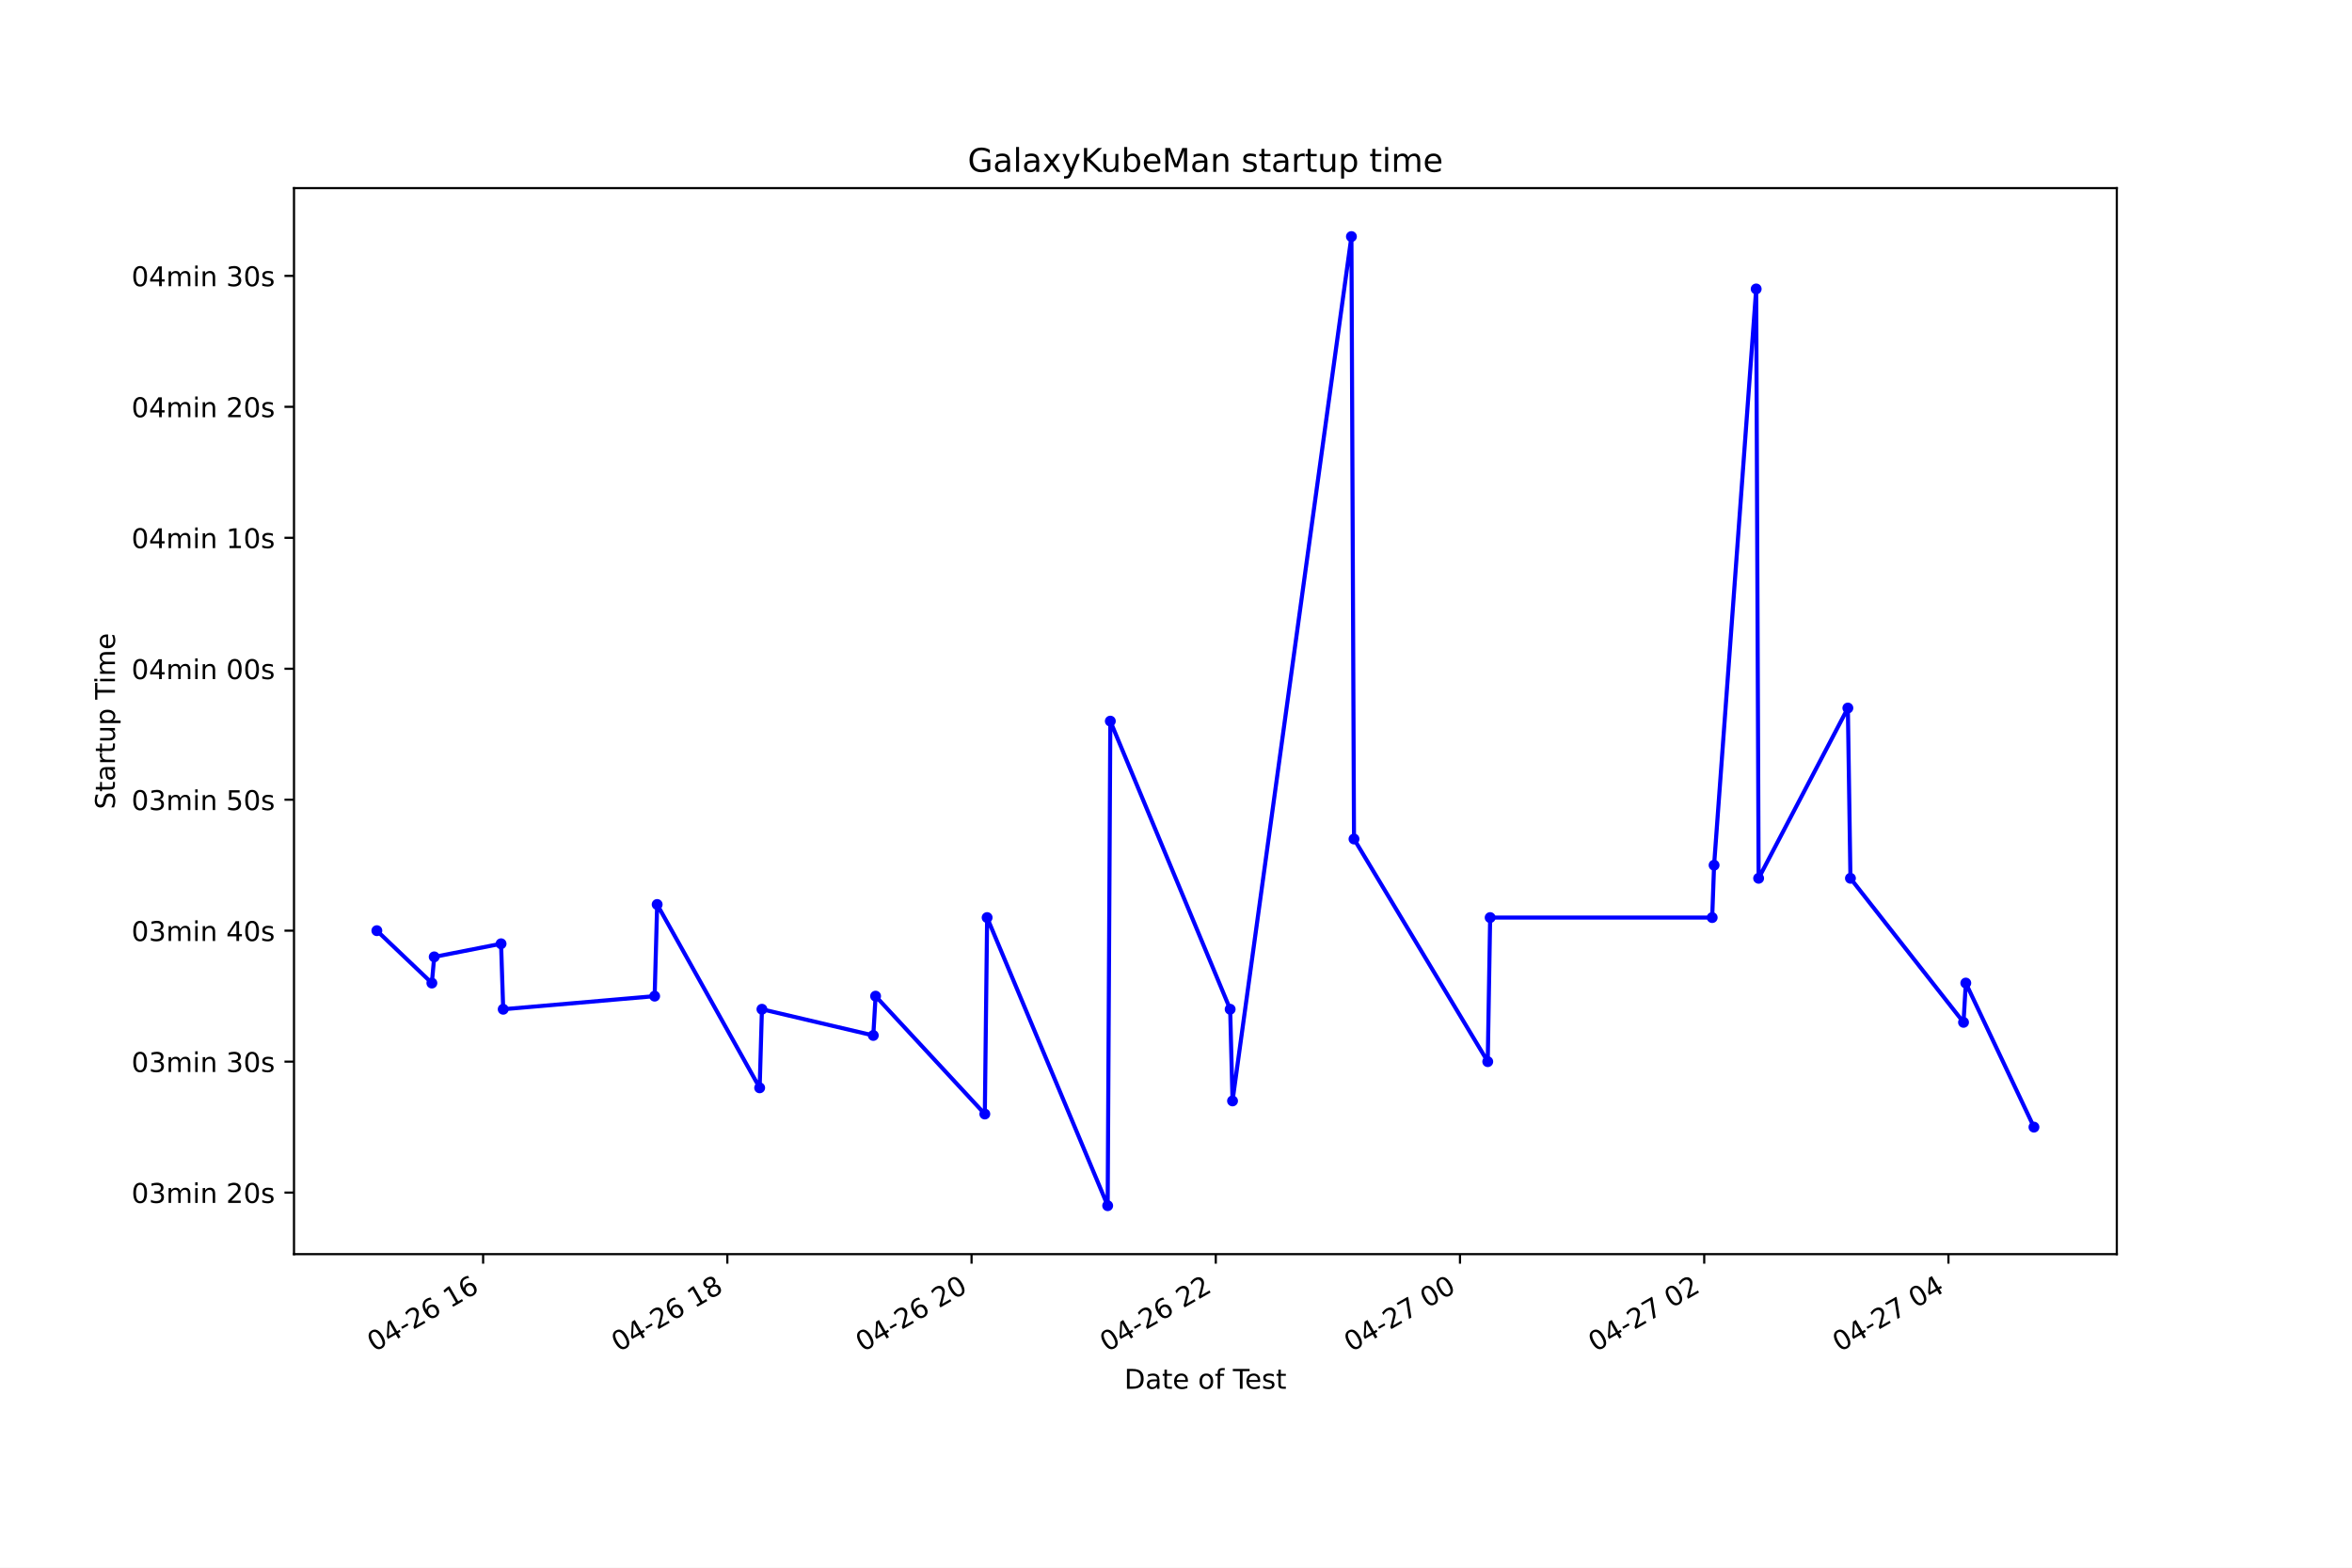
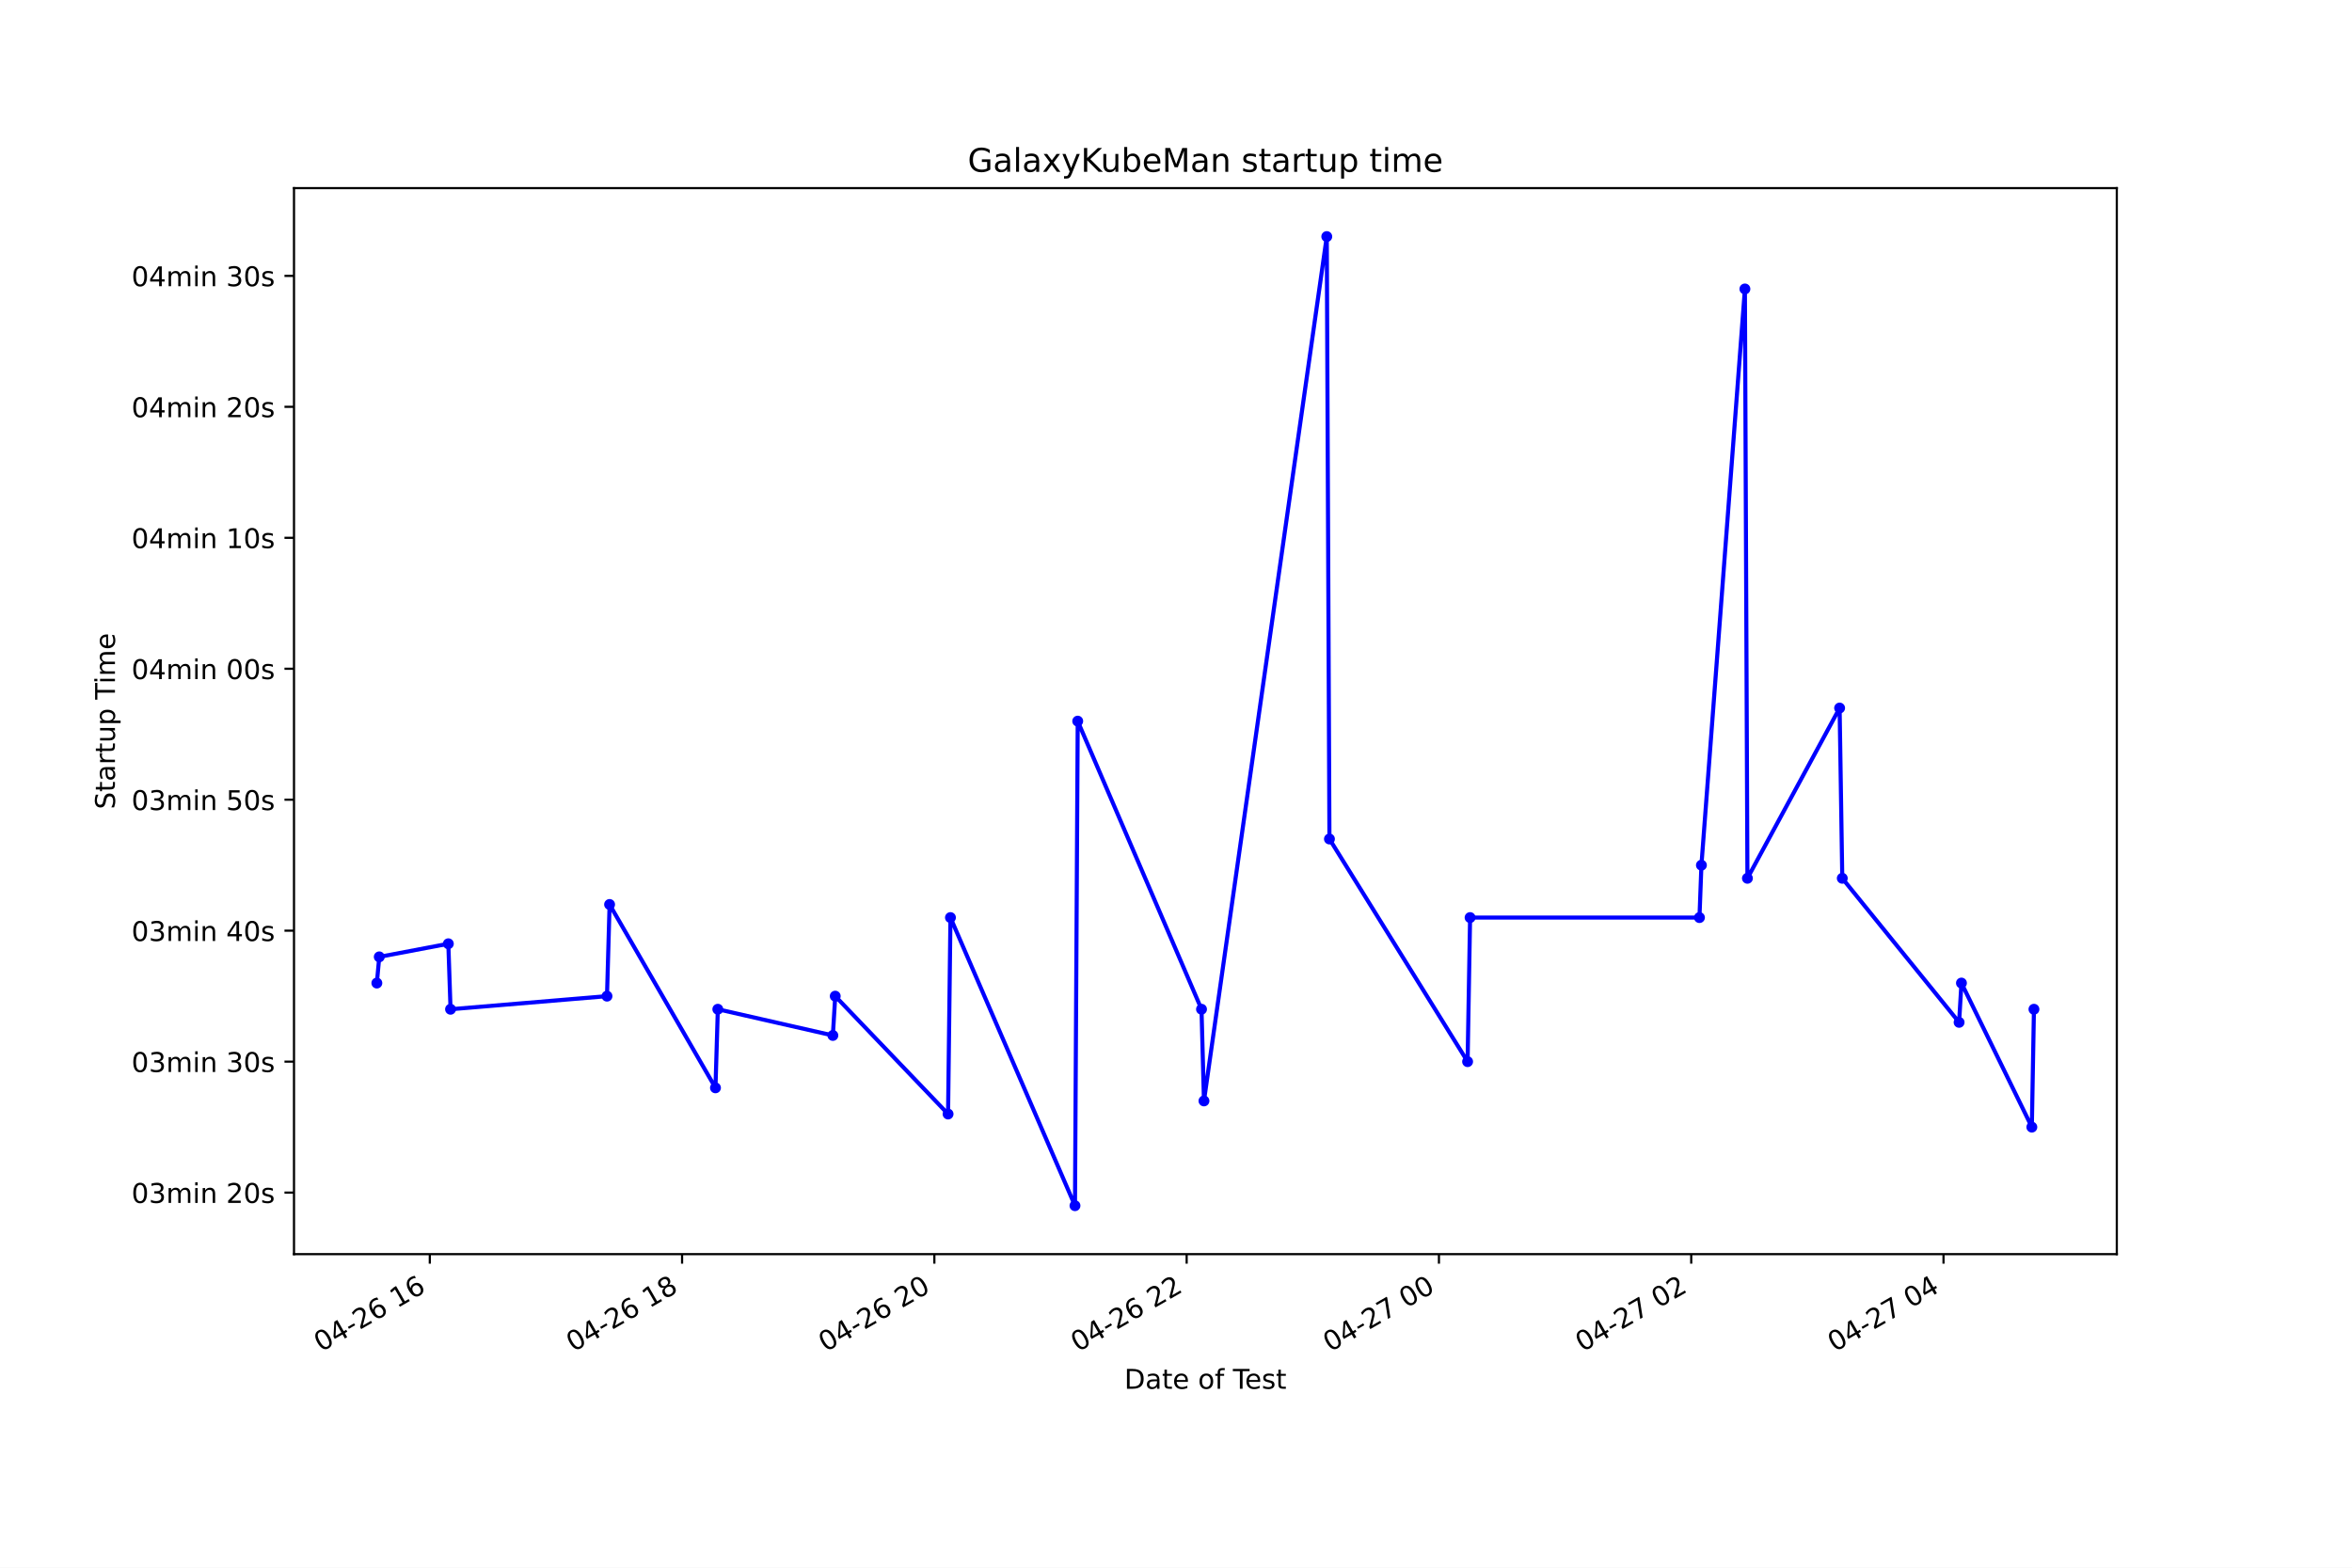
<svg xmlns="http://www.w3.org/2000/svg" xmlns:xlink="http://www.w3.org/1999/xlink" height="576pt" version="1.1" viewBox="0 0 864 576" width="864pt">
  <defs>
    <style type="text/css">*{stroke-linecap:butt;stroke-linejoin:round;}</style>
  </defs>
  <g id="figure_1">
    <g id="patch_1">
      <path d="M 0 576  L 864 576  L 864 0  L 0 0  z " style="fill:#ffffff;" />
    </g>
    <g id="axes_1">
      <g id="patch_2">
        <path d="M 108 460.8  L 777.6 460.8  L 777.6 69.12  L 108 69.12  z " style="fill:#ffffff;" />
      </g>
      <g id="matplotlib.axis_1">
        <g id="xtick_1">
          <g id="line2d_1">
            <defs>
-               <path d="M 0 0  L 0 3.5  " id="md379e51854" style="stroke:#000000;stroke-width:0.8;" />
+               <path d="M 0 0  L 0 3.5  " id="m78998ae7c8" style="stroke:#000000;stroke-width:0.8;" />
            </defs>
            <g>
-               <use style="stroke:#000000;stroke-width:0.8;" x="177.474" xlink:href="#md379e51854" y="460.8" />
+               <use style="stroke:#000000;stroke-width:0.8;" x="157.885" xlink:href="#m78998ae7c8" y="460.8" />
            </g>
          </g>
          <g id="text_1">
-             <g transform="translate(137.4968 496.8609)rotate(-30)scale(0.1 -0.1)">
+             <g transform="translate(117.9083 496.8609)rotate(-30)scale(0.1 -0.1)">
              <defs>
                <path d="M 2034 4250  Q 1547 4250 1301 3770  Q 1056 3291 1056 2328  Q 1056 1369 1301 889  Q 1547 409 2034 409  Q 2525 409 2770 889  Q 3016 1369 3016 2328  Q 3016 3291 2770 3770  Q 2525 4250 2034 4250  z M 2034 4750  Q 2819 4750 3233 4129  Q 3647 3509 3647 2328  Q 3647 1150 3233 529  Q 2819 -91 2034 -91  Q 1250 -91 836 529  Q 422 1150 422 2328  Q 422 3509 836 4129  Q 1250 4750 2034 4750  z " id="DejaVuSans-30" transform="scale(0.015625)" />
                <path d="M 2419 4116  L 825 1625  L 2419 1625  L 2419 4116  z M 2253 4666  L 3047 4666  L 3047 1625  L 3713 1625  L 3713 1100  L 3047 1100  L 3047 0  L 2419 0  L 2419 1100  L 313 1100  L 313 1709  L 2253 4666  z " id="DejaVuSans-34" transform="scale(0.015625)" />
                <path d="M 313 2009  L 1997 2009  L 1997 1497  L 313 1497  L 313 2009  z " id="DejaVuSans-2d" transform="scale(0.015625)" />
                <path d="M 1228 531  L 3431 531  L 3431 0  L 469 0  L 469 531  Q 828 903 1448 1529  Q 2069 2156 2228 2338  Q 2531 2678 2651 2914  Q 2772 3150 2772 3378  Q 2772 3750 2511 3984  Q 2250 4219 1831 4219  Q 1534 4219 1204 4116  Q 875 4013 500 3803  L 500 4441  Q 881 4594 1212 4672  Q 1544 4750 1819 4750  Q 2544 4750 2975 4387  Q 3406 4025 3406 3419  Q 3406 3131 3298 2873  Q 3191 2616 2906 2266  Q 2828 2175 2409 1742  Q 1991 1309 1228 531  z " id="DejaVuSans-32" transform="scale(0.015625)" />
                <path d="M 2113 2584  Q 1688 2584 1439 2293  Q 1191 2003 1191 1497  Q 1191 994 1439 701  Q 1688 409 2113 409  Q 2538 409 2786 701  Q 3034 994 3034 1497  Q 3034 2003 2786 2293  Q 2538 2584 2113 2584  z M 3366 4563  L 3366 3988  Q 3128 4100 2886 4159  Q 2644 4219 2406 4219  Q 1781 4219 1451 3797  Q 1122 3375 1075 2522  Q 1259 2794 1537 2939  Q 1816 3084 2150 3084  Q 2853 3084 3261 2657  Q 3669 2231 3669 1497  Q 3669 778 3244 343  Q 2819 -91 2113 -91  Q 1303 -91 875 529  Q 447 1150 447 2328  Q 447 3434 972 4092  Q 1497 4750 2381 4750  Q 2619 4750 2861 4703  Q 3103 4656 3366 4563  z " id="DejaVuSans-36" transform="scale(0.015625)" />
                <path id="DejaVuSans-20" transform="scale(0.015625)" />
                <path d="M 794 531  L 1825 531  L 1825 4091  L 703 3866  L 703 4441  L 1819 4666  L 2450 4666  L 2450 531  L 3481 531  L 3481 0  L 794 0  L 794 531  z " id="DejaVuSans-31" transform="scale(0.015625)" />
              </defs>
              <use xlink:href="#DejaVuSans-30" />
              <use x="63.623" xlink:href="#DejaVuSans-34" />
              <use x="127.246" xlink:href="#DejaVuSans-2d" />
              <use x="163.33" xlink:href="#DejaVuSans-32" />
              <use x="226.953" xlink:href="#DejaVuSans-36" />
              <use x="290.576" xlink:href="#DejaVuSans-20" />
              <use x="322.363" xlink:href="#DejaVuSans-31" />
              <use x="385.986" xlink:href="#DejaVuSans-36" />
            </g>
          </g>
        </g>
        <g id="xtick_2">
          <g id="line2d_2">
            <g>
-               <use style="stroke:#000000;stroke-width:0.8;" x="267.187" xlink:href="#md379e51854" y="460.8" />
+               <use style="stroke:#000000;stroke-width:0.8;" x="250.562" xlink:href="#m78998ae7c8" y="460.8" />
            </g>
          </g>
          <g id="text_2">
-             <g transform="translate(227.2097 496.8609)rotate(-30)scale(0.1 -0.1)">
+             <g transform="translate(210.5844 496.8609)rotate(-30)scale(0.1 -0.1)">
              <defs>
                <path d="M 2034 2216  Q 1584 2216 1326 1975  Q 1069 1734 1069 1313  Q 1069 891 1326 650  Q 1584 409 2034 409  Q 2484 409 2743 651  Q 3003 894 3003 1313  Q 3003 1734 2745 1975  Q 2488 2216 2034 2216  z M 1403 2484  Q 997 2584 770 2862  Q 544 3141 544 3541  Q 544 4100 942 4425  Q 1341 4750 2034 4750  Q 2731 4750 3128 4425  Q 3525 4100 3525 3541  Q 3525 3141 3298 2862  Q 3072 2584 2669 2484  Q 3125 2378 3379 2068  Q 3634 1759 3634 1313  Q 3634 634 3220 271  Q 2806 -91 2034 -91  Q 1263 -91 848 271  Q 434 634 434 1313  Q 434 1759 690 2068  Q 947 2378 1403 2484  z M 1172 3481  Q 1172 3119 1398 2916  Q 1625 2713 2034 2713  Q 2441 2713 2670 2916  Q 2900 3119 2900 3481  Q 2900 3844 2670 4047  Q 2441 4250 2034 4250  Q 1625 4250 1398 4047  Q 1172 3844 1172 3481  z " id="DejaVuSans-38" transform="scale(0.015625)" />
              </defs>
              <use xlink:href="#DejaVuSans-30" />
              <use x="63.623" xlink:href="#DejaVuSans-34" />
              <use x="127.246" xlink:href="#DejaVuSans-2d" />
              <use x="163.33" xlink:href="#DejaVuSans-32" />
              <use x="226.953" xlink:href="#DejaVuSans-36" />
              <use x="290.576" xlink:href="#DejaVuSans-20" />
              <use x="322.363" xlink:href="#DejaVuSans-31" />
              <use x="385.986" xlink:href="#DejaVuSans-38" />
            </g>
          </g>
        </g>
        <g id="xtick_3">
          <g id="line2d_3">
            <g>
-               <use style="stroke:#000000;stroke-width:0.8;" x="356.9" xlink:href="#md379e51854" y="460.8" />
+               <use style="stroke:#000000;stroke-width:0.8;" x="343.238" xlink:href="#m78998ae7c8" y="460.8" />
            </g>
          </g>
          <g id="text_3">
-             <g transform="translate(316.9227 496.8609)rotate(-30)scale(0.1 -0.1)">
+             <g transform="translate(303.2604 496.8609)rotate(-30)scale(0.1 -0.1)">
              <use xlink:href="#DejaVuSans-30" />
              <use x="63.623" xlink:href="#DejaVuSans-34" />
              <use x="127.246" xlink:href="#DejaVuSans-2d" />
              <use x="163.33" xlink:href="#DejaVuSans-32" />
              <use x="226.953" xlink:href="#DejaVuSans-36" />
              <use x="290.576" xlink:href="#DejaVuSans-20" />
              <use x="322.363" xlink:href="#DejaVuSans-32" />
              <use x="385.986" xlink:href="#DejaVuSans-30" />
            </g>
          </g>
        </g>
        <g id="xtick_4">
          <g id="line2d_4">
            <g>
-               <use style="stroke:#000000;stroke-width:0.8;" x="446.613" xlink:href="#md379e51854" y="460.8" />
+               <use style="stroke:#000000;stroke-width:0.8;" x="435.914" xlink:href="#m78998ae7c8" y="460.8" />
            </g>
          </g>
          <g id="text_4">
-             <g transform="translate(406.6356 496.8609)rotate(-30)scale(0.1 -0.1)">
+             <g transform="translate(395.9365 496.8609)rotate(-30)scale(0.1 -0.1)">
              <use xlink:href="#DejaVuSans-30" />
              <use x="63.623" xlink:href="#DejaVuSans-34" />
              <use x="127.246" xlink:href="#DejaVuSans-2d" />
              <use x="163.33" xlink:href="#DejaVuSans-32" />
              <use x="226.953" xlink:href="#DejaVuSans-36" />
              <use x="290.576" xlink:href="#DejaVuSans-20" />
              <use x="322.363" xlink:href="#DejaVuSans-32" />
              <use x="385.986" xlink:href="#DejaVuSans-32" />
            </g>
          </g>
        </g>
        <g id="xtick_5">
          <g id="line2d_5">
            <g>
-               <use style="stroke:#000000;stroke-width:0.8;" x="536.326" xlink:href="#md379e51854" y="460.8" />
+               <use style="stroke:#000000;stroke-width:0.8;" x="528.59" xlink:href="#m78998ae7c8" y="460.8" />
            </g>
          </g>
          <g id="text_5">
-             <g transform="translate(496.3486 496.8609)rotate(-30)scale(0.1 -0.1)">
+             <g transform="translate(488.6126 496.8609)rotate(-30)scale(0.1 -0.1)">
              <defs>
                <path d="M 525 4666  L 3525 4666  L 3525 4397  L 1831 0  L 1172 0  L 2766 4134  L 525 4134  L 525 4666  z " id="DejaVuSans-37" transform="scale(0.015625)" />
              </defs>
              <use xlink:href="#DejaVuSans-30" />
              <use x="63.623" xlink:href="#DejaVuSans-34" />
              <use x="127.246" xlink:href="#DejaVuSans-2d" />
              <use x="163.33" xlink:href="#DejaVuSans-32" />
              <use x="226.953" xlink:href="#DejaVuSans-37" />
              <use x="290.576" xlink:href="#DejaVuSans-20" />
              <use x="322.363" xlink:href="#DejaVuSans-30" />
              <use x="385.986" xlink:href="#DejaVuSans-30" />
            </g>
          </g>
        </g>
        <g id="xtick_6">
          <g id="line2d_6">
            <g>
-               <use style="stroke:#000000;stroke-width:0.8;" x="626.039" xlink:href="#md379e51854" y="460.8" />
+               <use style="stroke:#000000;stroke-width:0.8;" x="621.266" xlink:href="#m78998ae7c8" y="460.8" />
            </g>
          </g>
          <g id="text_6">
-             <g transform="translate(586.0615 496.8609)rotate(-30)scale(0.1 -0.1)">
+             <g transform="translate(581.2886 496.8609)rotate(-30)scale(0.1 -0.1)">
              <use xlink:href="#DejaVuSans-30" />
              <use x="63.623" xlink:href="#DejaVuSans-34" />
              <use x="127.246" xlink:href="#DejaVuSans-2d" />
              <use x="163.33" xlink:href="#DejaVuSans-32" />
              <use x="226.953" xlink:href="#DejaVuSans-37" />
              <use x="290.576" xlink:href="#DejaVuSans-20" />
              <use x="322.363" xlink:href="#DejaVuSans-30" />
              <use x="385.986" xlink:href="#DejaVuSans-32" />
            </g>
          </g>
        </g>
        <g id="xtick_7">
          <g id="line2d_7">
            <g>
-               <use style="stroke:#000000;stroke-width:0.8;" x="715.752" xlink:href="#md379e51854" y="460.8" />
+               <use style="stroke:#000000;stroke-width:0.8;" x="713.942" xlink:href="#m78998ae7c8" y="460.8" />
            </g>
          </g>
          <g id="text_7">
-             <g transform="translate(675.7745 496.8609)rotate(-30)scale(0.1 -0.1)">
+             <g transform="translate(673.9647 496.8609)rotate(-30)scale(0.1 -0.1)">
              <use xlink:href="#DejaVuSans-30" />
              <use x="63.623" xlink:href="#DejaVuSans-34" />
              <use x="127.246" xlink:href="#DejaVuSans-2d" />
              <use x="163.33" xlink:href="#DejaVuSans-32" />
              <use x="226.953" xlink:href="#DejaVuSans-37" />
              <use x="290.576" xlink:href="#DejaVuSans-20" />
              <use x="322.363" xlink:href="#DejaVuSans-30" />
              <use x="385.986" xlink:href="#DejaVuSans-34" />
            </g>
          </g>
        </g>
        <g id="text_8">
          <g transform="translate(413.0063 510.2604)scale(0.1 -0.1)">
            <defs>
              <path d="M 1259 4147  L 1259 519  L 2022 519  Q 2988 519 3436 956  Q 3884 1394 3884 2338  Q 3884 3275 3436 3711  Q 2988 4147 2022 4147  L 1259 4147  z M 628 4666  L 1925 4666  Q 3281 4666 3915 4102  Q 4550 3538 4550 2338  Q 4550 1131 3912 565  Q 3275 0 1925 0  L 628 0  L 628 4666  z " id="DejaVuSans-44" transform="scale(0.015625)" />
              <path d="M 2194 1759  Q 1497 1759 1228 1600  Q 959 1441 959 1056  Q 959 750 1161 570  Q 1363 391 1709 391  Q 2188 391 2477 730  Q 2766 1069 2766 1631  L 2766 1759  L 2194 1759  z M 3341 1997  L 3341 0  L 2766 0  L 2766 531  Q 2569 213 2275 61  Q 1981 -91 1556 -91  Q 1019 -91 701 211  Q 384 513 384 1019  Q 384 1609 779 1909  Q 1175 2209 1959 2209  L 2766 2209  L 2766 2266  Q 2766 2663 2505 2880  Q 2244 3097 1772 3097  Q 1472 3097 1187 3025  Q 903 2953 641 2809  L 641 3341  Q 956 3463 1253 3523  Q 1550 3584 1831 3584  Q 2591 3584 2966 3190  Q 3341 2797 3341 1997  z " id="DejaVuSans-61" transform="scale(0.015625)" />
              <path d="M 1172 4494  L 1172 3500  L 2356 3500  L 2356 3053  L 1172 3053  L 1172 1153  Q 1172 725 1289 603  Q 1406 481 1766 481  L 2356 481  L 2356 0  L 1766 0  Q 1100 0 847 248  Q 594 497 594 1153  L 594 3053  L 172 3053  L 172 3500  L 594 3500  L 594 4494  L 1172 4494  z " id="DejaVuSans-74" transform="scale(0.015625)" />
              <path d="M 3597 1894  L 3597 1613  L 953 1613  Q 991 1019 1311 708  Q 1631 397 2203 397  Q 2534 397 2845 478  Q 3156 559 3463 722  L 3463 178  Q 3153 47 2828 -22  Q 2503 -91 2169 -91  Q 1331 -91 842 396  Q 353 884 353 1716  Q 353 2575 817 3079  Q 1281 3584 2069 3584  Q 2775 3584 3186 3129  Q 3597 2675 3597 1894  z M 3022 2063  Q 3016 2534 2758 2815  Q 2500 3097 2075 3097  Q 1594 3097 1305 2825  Q 1016 2553 972 2059  L 3022 2063  z " id="DejaVuSans-65" transform="scale(0.015625)" />
              <path d="M 1959 3097  Q 1497 3097 1228 2736  Q 959 2375 959 1747  Q 959 1119 1226 758  Q 1494 397 1959 397  Q 2419 397 2687 759  Q 2956 1122 2956 1747  Q 2956 2369 2687 2733  Q 2419 3097 1959 3097  z M 1959 3584  Q 2709 3584 3137 3096  Q 3566 2609 3566 1747  Q 3566 888 3137 398  Q 2709 -91 1959 -91  Q 1206 -91 779 398  Q 353 888 353 1747  Q 353 2609 779 3096  Q 1206 3584 1959 3584  z " id="DejaVuSans-6f" transform="scale(0.015625)" />
              <path d="M 2375 4863  L 2375 4384  L 1825 4384  Q 1516 4384 1395 4259  Q 1275 4134 1275 3809  L 1275 3500  L 2222 3500  L 2222 3053  L 1275 3053  L 1275 0  L 697 0  L 697 3053  L 147 3053  L 147 3500  L 697 3500  L 697 3744  Q 697 4328 969 4595  Q 1241 4863 1831 4863  L 2375 4863  z " id="DejaVuSans-66" transform="scale(0.015625)" />
              <path d="M -19 4666  L 3928 4666  L 3928 4134  L 2272 4134  L 2272 0  L 1638 0  L 1638 4134  L -19 4134  L -19 4666  z " id="DejaVuSans-54" transform="scale(0.015625)" />
              <path d="M 2834 3397  L 2834 2853  Q 2591 2978 2328 3040  Q 2066 3103 1784 3103  Q 1356 3103 1142 2972  Q 928 2841 928 2578  Q 928 2378 1081 2264  Q 1234 2150 1697 2047  L 1894 2003  Q 2506 1872 2764 1633  Q 3022 1394 3022 966  Q 3022 478 2636 193  Q 2250 -91 1575 -91  Q 1294 -91 989 -36  Q 684 19 347 128  L 347 722  Q 666 556 975 473  Q 1284 391 1588 391  Q 1994 391 2212 530  Q 2431 669 2431 922  Q 2431 1156 2273 1281  Q 2116 1406 1581 1522  L 1381 1569  Q 847 1681 609 1914  Q 372 2147 372 2553  Q 372 3047 722 3315  Q 1072 3584 1716 3584  Q 2034 3584 2315 3537  Q 2597 3491 2834 3397  z " id="DejaVuSans-73" transform="scale(0.015625)" />
            </defs>
            <use xlink:href="#DejaVuSans-44" />
            <use x="77.002" xlink:href="#DejaVuSans-61" />
            <use x="138.281" xlink:href="#DejaVuSans-74" />
            <use x="177.49" xlink:href="#DejaVuSans-65" />
            <use x="239.014" xlink:href="#DejaVuSans-20" />
            <use x="270.801" xlink:href="#DejaVuSans-6f" />
            <use x="331.982" xlink:href="#DejaVuSans-66" />
            <use x="367.188" xlink:href="#DejaVuSans-20" />
            <use x="398.975" xlink:href="#DejaVuSans-54" />
            <use x="443.059" xlink:href="#DejaVuSans-65" />
            <use x="504.582" xlink:href="#DejaVuSans-73" />
            <use x="556.682" xlink:href="#DejaVuSans-74" />
          </g>
        </g>
      </g>
      <g id="matplotlib.axis_2">
        <g id="ytick_1">
          <g id="line2d_8">
            <defs>
-               <path d="M 0 0  L -3.5 0  " id="mbf93c0a9cc" style="stroke:#000000;stroke-width:0.8;" />
+               <path d="M 0 0  L -3.5 0  " id="m493b05d111" style="stroke:#000000;stroke-width:0.8;" />
            </defs>
            <g>
-               <use style="stroke:#000000;stroke-width:0.8;" x="108" xlink:href="#mbf93c0a9cc" y="438.185" />
+               <use style="stroke:#000000;stroke-width:0.8;" x="108" xlink:href="#m493b05d111" y="438.185" />
            </g>
          </g>
          <g id="text_9">
            <g transform="translate(48.30625 441.9838)scale(0.1 -0.1)">
              <defs>
                <path d="M 2597 2516  Q 3050 2419 3304 2112  Q 3559 1806 3559 1356  Q 3559 666 3084 287  Q 2609 -91 1734 -91  Q 1441 -91 1130 -33  Q 819 25 488 141  L 488 750  Q 750 597 1062 519  Q 1375 441 1716 441  Q 2309 441 2620 675  Q 2931 909 2931 1356  Q 2931 1769 2642 2001  Q 2353 2234 1838 2234  L 1294 2234  L 1294 2753  L 1863 2753  Q 2328 2753 2575 2939  Q 2822 3125 2822 3475  Q 2822 3834 2567 4026  Q 2313 4219 1838 4219  Q 1578 4219 1281 4162  Q 984 4106 628 3988  L 628 4550  Q 988 4650 1302 4700  Q 1616 4750 1894 4750  Q 2613 4750 3031 4423  Q 3450 4097 3450 3541  Q 3450 3153 3228 2886  Q 3006 2619 2597 2516  z " id="DejaVuSans-33" transform="scale(0.015625)" />
                <path d="M 3328 2828  Q 3544 3216 3844 3400  Q 4144 3584 4550 3584  Q 5097 3584 5394 3201  Q 5691 2819 5691 2113  L 5691 0  L 5113 0  L 5113 2094  Q 5113 2597 4934 2840  Q 4756 3084 4391 3084  Q 3944 3084 3684 2787  Q 3425 2491 3425 1978  L 3425 0  L 2847 0  L 2847 2094  Q 2847 2600 2669 2842  Q 2491 3084 2119 3084  Q 1678 3084 1418 2786  Q 1159 2488 1159 1978  L 1159 0  L 581 0  L 581 3500  L 1159 3500  L 1159 2956  Q 1356 3278 1631 3431  Q 1906 3584 2284 3584  Q 2666 3584 2933 3390  Q 3200 3197 3328 2828  z " id="DejaVuSans-6d" transform="scale(0.015625)" />
                <path d="M 603 3500  L 1178 3500  L 1178 0  L 603 0  L 603 3500  z M 603 4863  L 1178 4863  L 1178 4134  L 603 4134  L 603 4863  z " id="DejaVuSans-69" transform="scale(0.015625)" />
                <path d="M 3513 2113  L 3513 0  L 2938 0  L 2938 2094  Q 2938 2591 2744 2837  Q 2550 3084 2163 3084  Q 1697 3084 1428 2787  Q 1159 2491 1159 1978  L 1159 0  L 581 0  L 581 3500  L 1159 3500  L 1159 2956  Q 1366 3272 1645 3428  Q 1925 3584 2291 3584  Q 2894 3584 3203 3211  Q 3513 2838 3513 2113  z " id="DejaVuSans-6e" transform="scale(0.015625)" />
              </defs>
              <use xlink:href="#DejaVuSans-30" />
              <use x="63.623" xlink:href="#DejaVuSans-33" />
              <use x="127.246" xlink:href="#DejaVuSans-6d" />
              <use x="224.658" xlink:href="#DejaVuSans-69" />
              <use x="252.441" xlink:href="#DejaVuSans-6e" />
              <use x="315.82" xlink:href="#DejaVuSans-20" />
              <use x="347.607" xlink:href="#DejaVuSans-32" />
              <use x="411.23" xlink:href="#DejaVuSans-30" />
              <use x="474.854" xlink:href="#DejaVuSans-73" />
            </g>
          </g>
        </g>
        <g id="ytick_2">
          <g id="line2d_9">
            <g>
-               <use style="stroke:#000000;stroke-width:0.8;" x="108" xlink:href="#mbf93c0a9cc" y="390.067" />
+               <use style="stroke:#000000;stroke-width:0.8;" x="108" xlink:href="#m493b05d111" y="390.067" />
            </g>
          </g>
          <g id="text_10">
            <g transform="translate(48.30625 393.8659)scale(0.1 -0.1)">
              <use xlink:href="#DejaVuSans-30" />
              <use x="63.623" xlink:href="#DejaVuSans-33" />
              <use x="127.246" xlink:href="#DejaVuSans-6d" />
              <use x="224.658" xlink:href="#DejaVuSans-69" />
              <use x="252.441" xlink:href="#DejaVuSans-6e" />
              <use x="315.82" xlink:href="#DejaVuSans-20" />
              <use x="347.607" xlink:href="#DejaVuSans-33" />
              <use x="411.23" xlink:href="#DejaVuSans-30" />
              <use x="474.854" xlink:href="#DejaVuSans-73" />
            </g>
          </g>
        </g>
        <g id="ytick_3">
          <g id="line2d_10">
            <g>
-               <use style="stroke:#000000;stroke-width:0.8;" x="108" xlink:href="#mbf93c0a9cc" y="341.949" />
+               <use style="stroke:#000000;stroke-width:0.8;" x="108" xlink:href="#m493b05d111" y="341.949" />
            </g>
          </g>
          <g id="text_11">
            <g transform="translate(48.30625 345.7479)scale(0.1 -0.1)">
              <use xlink:href="#DejaVuSans-30" />
              <use x="63.623" xlink:href="#DejaVuSans-33" />
              <use x="127.246" xlink:href="#DejaVuSans-6d" />
              <use x="224.658" xlink:href="#DejaVuSans-69" />
              <use x="252.441" xlink:href="#DejaVuSans-6e" />
              <use x="315.82" xlink:href="#DejaVuSans-20" />
              <use x="347.607" xlink:href="#DejaVuSans-34" />
              <use x="411.23" xlink:href="#DejaVuSans-30" />
              <use x="474.854" xlink:href="#DejaVuSans-73" />
            </g>
          </g>
        </g>
        <g id="ytick_4">
          <g id="line2d_11">
            <g>
-               <use style="stroke:#000000;stroke-width:0.8;" x="108" xlink:href="#mbf93c0a9cc" y="293.831" />
+               <use style="stroke:#000000;stroke-width:0.8;" x="108" xlink:href="#m493b05d111" y="293.831" />
            </g>
          </g>
          <g id="text_12">
            <g transform="translate(48.30625 297.63)scale(0.1 -0.1)">
              <defs>
                <path d="M 691 4666  L 3169 4666  L 3169 4134  L 1269 4134  L 1269 2991  Q 1406 3038 1543 3061  Q 1681 3084 1819 3084  Q 2600 3084 3056 2656  Q 3513 2228 3513 1497  Q 3513 744 3044 326  Q 2575 -91 1722 -91  Q 1428 -91 1123 -41  Q 819 9 494 109  L 494 744  Q 775 591 1075 516  Q 1375 441 1709 441  Q 2250 441 2565 725  Q 2881 1009 2881 1497  Q 2881 1984 2565 2268  Q 2250 2553 1709 2553  Q 1456 2553 1204 2497  Q 953 2441 691 2322  L 691 4666  z " id="DejaVuSans-35" transform="scale(0.015625)" />
              </defs>
              <use xlink:href="#DejaVuSans-30" />
              <use x="63.623" xlink:href="#DejaVuSans-33" />
              <use x="127.246" xlink:href="#DejaVuSans-6d" />
              <use x="224.658" xlink:href="#DejaVuSans-69" />
              <use x="252.441" xlink:href="#DejaVuSans-6e" />
              <use x="315.82" xlink:href="#DejaVuSans-20" />
              <use x="347.607" xlink:href="#DejaVuSans-35" />
              <use x="411.23" xlink:href="#DejaVuSans-30" />
              <use x="474.854" xlink:href="#DejaVuSans-73" />
            </g>
          </g>
        </g>
        <g id="ytick_5">
          <g id="line2d_12">
            <g>
-               <use style="stroke:#000000;stroke-width:0.8;" x="108" xlink:href="#mbf93c0a9cc" y="245.713" />
+               <use style="stroke:#000000;stroke-width:0.8;" x="108" xlink:href="#m493b05d111" y="245.713" />
            </g>
          </g>
          <g id="text_13">
            <g transform="translate(48.30625 249.512)scale(0.1 -0.1)">
              <use xlink:href="#DejaVuSans-30" />
              <use x="63.623" xlink:href="#DejaVuSans-34" />
              <use x="127.246" xlink:href="#DejaVuSans-6d" />
              <use x="224.658" xlink:href="#DejaVuSans-69" />
              <use x="252.441" xlink:href="#DejaVuSans-6e" />
              <use x="315.82" xlink:href="#DejaVuSans-20" />
              <use x="347.607" xlink:href="#DejaVuSans-30" />
              <use x="411.23" xlink:href="#DejaVuSans-30" />
              <use x="474.854" xlink:href="#DejaVuSans-73" />
            </g>
          </g>
        </g>
        <g id="ytick_6">
          <g id="line2d_13">
            <g>
-               <use style="stroke:#000000;stroke-width:0.8;" x="108" xlink:href="#mbf93c0a9cc" y="197.595" />
+               <use style="stroke:#000000;stroke-width:0.8;" x="108" xlink:href="#m493b05d111" y="197.595" />
            </g>
          </g>
          <g id="text_14">
            <g transform="translate(48.30625 201.3941)scale(0.1 -0.1)">
              <use xlink:href="#DejaVuSans-30" />
              <use x="63.623" xlink:href="#DejaVuSans-34" />
              <use x="127.246" xlink:href="#DejaVuSans-6d" />
              <use x="224.658" xlink:href="#DejaVuSans-69" />
              <use x="252.441" xlink:href="#DejaVuSans-6e" />
              <use x="315.82" xlink:href="#DejaVuSans-20" />
              <use x="347.607" xlink:href="#DejaVuSans-31" />
              <use x="411.23" xlink:href="#DejaVuSans-30" />
              <use x="474.854" xlink:href="#DejaVuSans-73" />
            </g>
          </g>
        </g>
        <g id="ytick_7">
          <g id="line2d_14">
            <g>
-               <use style="stroke:#000000;stroke-width:0.8;" x="108" xlink:href="#mbf93c0a9cc" y="149.477" />
+               <use style="stroke:#000000;stroke-width:0.8;" x="108" xlink:href="#m493b05d111" y="149.477" />
            </g>
          </g>
          <g id="text_15">
            <g transform="translate(48.30625 153.2762)scale(0.1 -0.1)">
              <use xlink:href="#DejaVuSans-30" />
              <use x="63.623" xlink:href="#DejaVuSans-34" />
              <use x="127.246" xlink:href="#DejaVuSans-6d" />
              <use x="224.658" xlink:href="#DejaVuSans-69" />
              <use x="252.441" xlink:href="#DejaVuSans-6e" />
              <use x="315.82" xlink:href="#DejaVuSans-20" />
              <use x="347.607" xlink:href="#DejaVuSans-32" />
              <use x="411.23" xlink:href="#DejaVuSans-30" />
              <use x="474.854" xlink:href="#DejaVuSans-73" />
            </g>
          </g>
        </g>
        <g id="ytick_8">
          <g id="line2d_15">
            <g>
-               <use style="stroke:#000000;stroke-width:0.8;" x="108" xlink:href="#mbf93c0a9cc" y="101.359" />
+               <use style="stroke:#000000;stroke-width:0.8;" x="108" xlink:href="#m493b05d111" y="101.359" />
            </g>
          </g>
          <g id="text_16">
            <g transform="translate(48.30625 105.1582)scale(0.1 -0.1)">
              <use xlink:href="#DejaVuSans-30" />
              <use x="63.623" xlink:href="#DejaVuSans-34" />
              <use x="127.246" xlink:href="#DejaVuSans-6d" />
              <use x="224.658" xlink:href="#DejaVuSans-69" />
              <use x="252.441" xlink:href="#DejaVuSans-6e" />
              <use x="315.82" xlink:href="#DejaVuSans-20" />
              <use x="347.607" xlink:href="#DejaVuSans-33" />
              <use x="411.23" xlink:href="#DejaVuSans-30" />
              <use x="474.854" xlink:href="#DejaVuSans-73" />
            </g>
          </g>
        </g>
        <g id="text_17">
          <g transform="translate(42.22656 297.3397)rotate(-90)scale(0.1 -0.1)">
            <defs>
              <path d="M 3425 4513  L 3425 3897  Q 3066 4069 2747 4153  Q 2428 4238 2131 4238  Q 1616 4238 1336 4038  Q 1056 3838 1056 3469  Q 1056 3159 1242 3001  Q 1428 2844 1947 2747  L 2328 2669  Q 3034 2534 3370 2195  Q 3706 1856 3706 1288  Q 3706 609 3251 259  Q 2797 -91 1919 -91  Q 1588 -91 1214 -16  Q 841 59 441 206  L 441 856  Q 825 641 1194 531  Q 1563 422 1919 422  Q 2459 422 2753 634  Q 3047 847 3047 1241  Q 3047 1584 2836 1778  Q 2625 1972 2144 2069  L 1759 2144  Q 1053 2284 737 2584  Q 422 2884 422 3419  Q 422 4038 858 4394  Q 1294 4750 2059 4750  Q 2388 4750 2728 4690  Q 3069 4631 3425 4513  z " id="DejaVuSans-53" transform="scale(0.015625)" />
              <path d="M 2631 2963  Q 2534 3019 2420 3045  Q 2306 3072 2169 3072  Q 1681 3072 1420 2755  Q 1159 2438 1159 1844  L 1159 0  L 581 0  L 581 3500  L 1159 3500  L 1159 2956  Q 1341 3275 1631 3429  Q 1922 3584 2338 3584  Q 2397 3584 2469 3576  Q 2541 3569 2628 3553  L 2631 2963  z " id="DejaVuSans-72" transform="scale(0.015625)" />
              <path d="M 544 1381  L 544 3500  L 1119 3500  L 1119 1403  Q 1119 906 1312 657  Q 1506 409 1894 409  Q 2359 409 2629 706  Q 2900 1003 2900 1516  L 2900 3500  L 3475 3500  L 3475 0  L 2900 0  L 2900 538  Q 2691 219 2414 64  Q 2138 -91 1772 -91  Q 1169 -91 856 284  Q 544 659 544 1381  z M 1991 3584  L 1991 3584  z " id="DejaVuSans-75" transform="scale(0.015625)" />
              <path d="M 1159 525  L 1159 -1331  L 581 -1331  L 581 3500  L 1159 3500  L 1159 2969  Q 1341 3281 1617 3432  Q 1894 3584 2278 3584  Q 2916 3584 3314 3078  Q 3713 2572 3713 1747  Q 3713 922 3314 415  Q 2916 -91 2278 -91  Q 1894 -91 1617 61  Q 1341 213 1159 525  z M 3116 1747  Q 3116 2381 2855 2742  Q 2594 3103 2138 3103  Q 1681 3103 1420 2742  Q 1159 2381 1159 1747  Q 1159 1113 1420 752  Q 1681 391 2138 391  Q 2594 391 2855 752  Q 3116 1113 3116 1747  z " id="DejaVuSans-70" transform="scale(0.015625)" />
            </defs>
            <use xlink:href="#DejaVuSans-53" />
            <use x="63.477" xlink:href="#DejaVuSans-74" />
            <use x="102.686" xlink:href="#DejaVuSans-61" />
            <use x="163.965" xlink:href="#DejaVuSans-72" />
            <use x="205.078" xlink:href="#DejaVuSans-74" />
            <use x="244.287" xlink:href="#DejaVuSans-75" />
            <use x="307.666" xlink:href="#DejaVuSans-70" />
            <use x="371.143" xlink:href="#DejaVuSans-20" />
            <use x="402.93" xlink:href="#DejaVuSans-54" />
            <use x="460.889" xlink:href="#DejaVuSans-69" />
            <use x="488.672" xlink:href="#DejaVuSans-6d" />
            <use x="586.084" xlink:href="#DejaVuSans-65" />
          </g>
        </g>
      </g>
      <g id="line2d_16">
-         <path clip-path="url(#pdc3882a66a)" d="M 747.164 414.126  L 722.131 361.196  L 721.296 375.631  L 679.754 322.702  L 678.807 260.148  L 646.025 322.702  L 645.128 106.171  L 629.665 317.89  L 628.967 337.137  L 547.403 337.137  L 546.518 390.067  L 497.388 308.266  L 496.441 86.924  L 452.768 404.502  L 451.896 370.819  L 407.874 264.96  L 406.902 442.996  L 362.619 337.137  L 361.772 409.314  L 321.65 366.008  L 320.803 380.443  L 279.896 370.819  L 279.061 399.69  L 241.407 332.325  L 240.485 366.008  L 184.85 370.819  L 184.065 346.76  L 159.506 351.572  L 158.647 361.196  L 138.436 341.949  " style="fill:none;stroke:#0000ff;stroke-linecap:square;stroke-width:1.5;" />
+         <path clip-path="url(#p0354e13672)" d="M 747.164 370.819  L 746.391 414.126  L 720.532 361.196  L 719.67 375.631  L 676.756 322.702  L 675.777 260.148  L 641.912 322.702  L 640.985 106.171  L 625.011 317.89  L 624.291 337.137  L 540.033 337.137  L 539.119 390.067  L 488.366 308.266  L 487.387 86.924  L 442.272 404.502  L 441.371 370.819  L 395.896 264.96  L 394.892 442.996  L 349.146 337.137  L 348.27 409.314  L 306.824 366.008  L 305.948 380.443  L 263.691 370.819  L 262.828 399.69  L 223.93 332.325  L 222.978 366.008  L 165.505 370.819  L 164.695 346.76  L 139.325 351.572  L 138.436 361.196  " style="fill:none;stroke:#0000ff;stroke-linecap:square;stroke-width:1.5;" />
        <defs>
-           <path d="M 0 1.5  C 0.398 1.5 0.779 1.342 1.061 1.061  C 1.342 0.779 1.5 0.398 1.5 0  C 1.5 -0.398 1.342 -0.779 1.061 -1.061  C 0.779 -1.342 0.398 -1.5 0 -1.5  C -0.398 -1.5 -0.779 -1.342 -1.061 -1.061  C -1.342 -0.779 -1.5 -0.398 -1.5 0  C -1.5 0.398 -1.342 0.779 -1.061 1.061  C -0.779 1.342 -0.398 1.5 0 1.5  z " id="m6db9d4f365" style="stroke:#0000ff;" />
+           <path d="M 0 1.5  C 0.398 1.5 0.779 1.342 1.061 1.061  C 1.342 0.779 1.5 0.398 1.5 0  C 1.5 -0.398 1.342 -0.779 1.061 -1.061  C 0.779 -1.342 0.398 -1.5 0 -1.5  C -0.398 -1.5 -0.779 -1.342 -1.061 -1.061  C -1.342 -0.779 -1.5 -0.398 -1.5 0  C -1.5 0.398 -1.342 0.779 -1.061 1.061  C -0.779 1.342 -0.398 1.5 0 1.5  z " id="m2668dc837a" style="stroke:#0000ff;" />
        </defs>
-         <g clip-path="url(#pdc3882a66a)">
-           <use style="fill:#0000ff;stroke:#0000ff;" x="747.164" xlink:href="#m6db9d4f365" y="414.126" />
-           <use style="fill:#0000ff;stroke:#0000ff;" x="722.131" xlink:href="#m6db9d4f365" y="361.196" />
-           <use style="fill:#0000ff;stroke:#0000ff;" x="721.296" xlink:href="#m6db9d4f365" y="375.631" />
-           <use style="fill:#0000ff;stroke:#0000ff;" x="679.754" xlink:href="#m6db9d4f365" y="322.702" />
-           <use style="fill:#0000ff;stroke:#0000ff;" x="678.807" xlink:href="#m6db9d4f365" y="260.148" />
-           <use style="fill:#0000ff;stroke:#0000ff;" x="646.025" xlink:href="#m6db9d4f365" y="322.702" />
-           <use style="fill:#0000ff;stroke:#0000ff;" x="645.128" xlink:href="#m6db9d4f365" y="106.171" />
-           <use style="fill:#0000ff;stroke:#0000ff;" x="629.665" xlink:href="#m6db9d4f365" y="317.89" />
-           <use style="fill:#0000ff;stroke:#0000ff;" x="628.967" xlink:href="#m6db9d4f365" y="337.137" />
-           <use style="fill:#0000ff;stroke:#0000ff;" x="547.403" xlink:href="#m6db9d4f365" y="337.137" />
-           <use style="fill:#0000ff;stroke:#0000ff;" x="546.518" xlink:href="#m6db9d4f365" y="390.067" />
-           <use style="fill:#0000ff;stroke:#0000ff;" x="497.388" xlink:href="#m6db9d4f365" y="308.266" />
-           <use style="fill:#0000ff;stroke:#0000ff;" x="496.441" xlink:href="#m6db9d4f365" y="86.924" />
-           <use style="fill:#0000ff;stroke:#0000ff;" x="452.768" xlink:href="#m6db9d4f365" y="404.502" />
-           <use style="fill:#0000ff;stroke:#0000ff;" x="451.896" xlink:href="#m6db9d4f365" y="370.819" />
-           <use style="fill:#0000ff;stroke:#0000ff;" x="407.874" xlink:href="#m6db9d4f365" y="264.96" />
-           <use style="fill:#0000ff;stroke:#0000ff;" x="406.902" xlink:href="#m6db9d4f365" y="442.996" />
-           <use style="fill:#0000ff;stroke:#0000ff;" x="362.619" xlink:href="#m6db9d4f365" y="337.137" />
-           <use style="fill:#0000ff;stroke:#0000ff;" x="361.772" xlink:href="#m6db9d4f365" y="409.314" />
-           <use style="fill:#0000ff;stroke:#0000ff;" x="321.65" xlink:href="#m6db9d4f365" y="366.008" />
-           <use style="fill:#0000ff;stroke:#0000ff;" x="320.803" xlink:href="#m6db9d4f365" y="380.443" />
-           <use style="fill:#0000ff;stroke:#0000ff;" x="279.896" xlink:href="#m6db9d4f365" y="370.819" />
-           <use style="fill:#0000ff;stroke:#0000ff;" x="279.061" xlink:href="#m6db9d4f365" y="399.69" />
-           <use style="fill:#0000ff;stroke:#0000ff;" x="241.407" xlink:href="#m6db9d4f365" y="332.325" />
-           <use style="fill:#0000ff;stroke:#0000ff;" x="240.485" xlink:href="#m6db9d4f365" y="366.008" />
-           <use style="fill:#0000ff;stroke:#0000ff;" x="184.85" xlink:href="#m6db9d4f365" y="370.819" />
-           <use style="fill:#0000ff;stroke:#0000ff;" x="184.065" xlink:href="#m6db9d4f365" y="346.76" />
-           <use style="fill:#0000ff;stroke:#0000ff;" x="159.506" xlink:href="#m6db9d4f365" y="351.572" />
-           <use style="fill:#0000ff;stroke:#0000ff;" x="158.647" xlink:href="#m6db9d4f365" y="361.196" />
-           <use style="fill:#0000ff;stroke:#0000ff;" x="138.436" xlink:href="#m6db9d4f365" y="341.949" />
+         <g clip-path="url(#p0354e13672)">
+           <use style="fill:#0000ff;stroke:#0000ff;" x="747.164" xlink:href="#m2668dc837a" y="370.819" />
+           <use style="fill:#0000ff;stroke:#0000ff;" x="746.391" xlink:href="#m2668dc837a" y="414.126" />
+           <use style="fill:#0000ff;stroke:#0000ff;" x="720.532" xlink:href="#m2668dc837a" y="361.196" />
+           <use style="fill:#0000ff;stroke:#0000ff;" x="719.67" xlink:href="#m2668dc837a" y="375.631" />
+           <use style="fill:#0000ff;stroke:#0000ff;" x="676.756" xlink:href="#m2668dc837a" y="322.702" />
+           <use style="fill:#0000ff;stroke:#0000ff;" x="675.777" xlink:href="#m2668dc837a" y="260.148" />
+           <use style="fill:#0000ff;stroke:#0000ff;" x="641.912" xlink:href="#m2668dc837a" y="322.702" />
+           <use style="fill:#0000ff;stroke:#0000ff;" x="640.985" xlink:href="#m2668dc837a" y="106.171" />
+           <use style="fill:#0000ff;stroke:#0000ff;" x="625.011" xlink:href="#m2668dc837a" y="317.89" />
+           <use style="fill:#0000ff;stroke:#0000ff;" x="624.291" xlink:href="#m2668dc837a" y="337.137" />
+           <use style="fill:#0000ff;stroke:#0000ff;" x="540.033" xlink:href="#m2668dc837a" y="337.137" />
+           <use style="fill:#0000ff;stroke:#0000ff;" x="539.119" xlink:href="#m2668dc837a" y="390.067" />
+           <use style="fill:#0000ff;stroke:#0000ff;" x="488.366" xlink:href="#m2668dc837a" y="308.266" />
+           <use style="fill:#0000ff;stroke:#0000ff;" x="487.387" xlink:href="#m2668dc837a" y="86.924" />
+           <use style="fill:#0000ff;stroke:#0000ff;" x="442.272" xlink:href="#m2668dc837a" y="404.502" />
+           <use style="fill:#0000ff;stroke:#0000ff;" x="441.371" xlink:href="#m2668dc837a" y="370.819" />
+           <use style="fill:#0000ff;stroke:#0000ff;" x="395.896" xlink:href="#m2668dc837a" y="264.96" />
+           <use style="fill:#0000ff;stroke:#0000ff;" x="394.892" xlink:href="#m2668dc837a" y="442.996" />
+           <use style="fill:#0000ff;stroke:#0000ff;" x="349.146" xlink:href="#m2668dc837a" y="337.137" />
+           <use style="fill:#0000ff;stroke:#0000ff;" x="348.27" xlink:href="#m2668dc837a" y="409.314" />
+           <use style="fill:#0000ff;stroke:#0000ff;" x="306.824" xlink:href="#m2668dc837a" y="366.008" />
+           <use style="fill:#0000ff;stroke:#0000ff;" x="305.948" xlink:href="#m2668dc837a" y="380.443" />
+           <use style="fill:#0000ff;stroke:#0000ff;" x="263.691" xlink:href="#m2668dc837a" y="370.819" />
+           <use style="fill:#0000ff;stroke:#0000ff;" x="262.828" xlink:href="#m2668dc837a" y="399.69" />
+           <use style="fill:#0000ff;stroke:#0000ff;" x="223.93" xlink:href="#m2668dc837a" y="332.325" />
+           <use style="fill:#0000ff;stroke:#0000ff;" x="222.978" xlink:href="#m2668dc837a" y="366.008" />
+           <use style="fill:#0000ff;stroke:#0000ff;" x="165.505" xlink:href="#m2668dc837a" y="370.819" />
+           <use style="fill:#0000ff;stroke:#0000ff;" x="164.695" xlink:href="#m2668dc837a" y="346.76" />
+           <use style="fill:#0000ff;stroke:#0000ff;" x="139.325" xlink:href="#m2668dc837a" y="351.572" />
+           <use style="fill:#0000ff;stroke:#0000ff;" x="138.436" xlink:href="#m2668dc837a" y="361.196" />
        </g>
      </g>
      <g id="patch_3">
        <path d="M 108 460.8  L 108 69.12  " style="fill:none;stroke:#000000;stroke-linecap:square;stroke-linejoin:miter;stroke-width:0.8;" />
      </g>
      <g id="patch_4">
        <path d="M 777.6 460.8  L 777.6 69.12  " style="fill:none;stroke:#000000;stroke-linecap:square;stroke-linejoin:miter;stroke-width:0.8;" />
      </g>
      <g id="patch_5">
        <path d="M 108 460.8  L 777.6 460.8  " style="fill:none;stroke:#000000;stroke-linecap:square;stroke-linejoin:miter;stroke-width:0.8;" />
      </g>
      <g id="patch_6">
        <path d="M 108 69.12  L 777.6 69.12  " style="fill:none;stroke:#000000;stroke-linecap:square;stroke-linejoin:miter;stroke-width:0.8;" />
      </g>
      <g id="text_18">
        <g transform="translate(355.4794 63.12)scale(0.12 -0.12)">
          <defs>
            <path d="M 3809 666  L 3809 1919  L 2778 1919  L 2778 2438  L 4434 2438  L 4434 434  Q 4069 175 3628 42  Q 3188 -91 2688 -91  Q 1594 -91 976 548  Q 359 1188 359 2328  Q 359 3472 976 4111  Q 1594 4750 2688 4750  Q 3144 4750 3555 4637  Q 3966 4525 4313 4306  L 4313 3634  Q 3963 3931 3569 4081  Q 3175 4231 2741 4231  Q 1884 4231 1454 3753  Q 1025 3275 1025 2328  Q 1025 1384 1454 906  Q 1884 428 2741 428  Q 3075 428 3337 486  Q 3600 544 3809 666  z " id="DejaVuSans-47" transform="scale(0.015625)" />
            <path d="M 603 4863  L 1178 4863  L 1178 0  L 603 0  L 603 4863  z " id="DejaVuSans-6c" transform="scale(0.015625)" />
            <path d="M 3513 3500  L 2247 1797  L 3578 0  L 2900 0  L 1881 1375  L 863 0  L 184 0  L 1544 1831  L 300 3500  L 978 3500  L 1906 2253  L 2834 3500  L 3513 3500  z " id="DejaVuSans-78" transform="scale(0.015625)" />
            <path d="M 2059 -325  Q 1816 -950 1584 -1140  Q 1353 -1331 966 -1331  L 506 -1331  L 506 -850  L 844 -850  Q 1081 -850 1212 -737  Q 1344 -625 1503 -206  L 1606 56  L 191 3500  L 800 3500  L 1894 763  L 2988 3500  L 3597 3500  L 2059 -325  z " id="DejaVuSans-79" transform="scale(0.015625)" />
            <path d="M 628 4666  L 1259 4666  L 1259 2694  L 3353 4666  L 4166 4666  L 1850 2491  L 4331 0  L 3500 0  L 1259 2247  L 1259 0  L 628 0  L 628 4666  z " id="DejaVuSans-4b" transform="scale(0.015625)" />
            <path d="M 3116 1747  Q 3116 2381 2855 2742  Q 2594 3103 2138 3103  Q 1681 3103 1420 2742  Q 1159 2381 1159 1747  Q 1159 1113 1420 752  Q 1681 391 2138 391  Q 2594 391 2855 752  Q 3116 1113 3116 1747  z M 1159 2969  Q 1341 3281 1617 3432  Q 1894 3584 2278 3584  Q 2916 3584 3314 3078  Q 3713 2572 3713 1747  Q 3713 922 3314 415  Q 2916 -91 2278 -91  Q 1894 -91 1617 61  Q 1341 213 1159 525  L 1159 0  L 581 0  L 581 4863  L 1159 4863  L 1159 2969  z " id="DejaVuSans-62" transform="scale(0.015625)" />
            <path d="M 628 4666  L 1569 4666  L 2759 1491  L 3956 4666  L 4897 4666  L 4897 0  L 4281 0  L 4281 4097  L 3078 897  L 2444 897  L 1241 4097  L 1241 0  L 628 0  L 628 4666  z " id="DejaVuSans-4d" transform="scale(0.015625)" />
          </defs>
          <use xlink:href="#DejaVuSans-47" />
          <use x="77.49" xlink:href="#DejaVuSans-61" />
          <use x="138.77" xlink:href="#DejaVuSans-6c" />
          <use x="166.553" xlink:href="#DejaVuSans-61" />
          <use x="227.832" xlink:href="#DejaVuSans-78" />
          <use x="287.012" xlink:href="#DejaVuSans-79" />
          <use x="346.191" xlink:href="#DejaVuSans-4b" />
          <use x="406.768" xlink:href="#DejaVuSans-75" />
          <use x="470.146" xlink:href="#DejaVuSans-62" />
          <use x="533.623" xlink:href="#DejaVuSans-65" />
          <use x="595.146" xlink:href="#DejaVuSans-4d" />
          <use x="681.426" xlink:href="#DejaVuSans-61" />
          <use x="742.705" xlink:href="#DejaVuSans-6e" />
          <use x="806.084" xlink:href="#DejaVuSans-20" />
          <use x="837.871" xlink:href="#DejaVuSans-73" />
          <use x="889.971" xlink:href="#DejaVuSans-74" />
          <use x="929.18" xlink:href="#DejaVuSans-61" />
          <use x="990.459" xlink:href="#DejaVuSans-72" />
          <use x="1031.572" xlink:href="#DejaVuSans-74" />
          <use x="1070.781" xlink:href="#DejaVuSans-75" />
          <use x="1134.16" xlink:href="#DejaVuSans-70" />
          <use x="1197.637" xlink:href="#DejaVuSans-20" />
          <use x="1229.424" xlink:href="#DejaVuSans-74" />
          <use x="1268.633" xlink:href="#DejaVuSans-69" />
          <use x="1296.416" xlink:href="#DejaVuSans-6d" />
          <use x="1393.828" xlink:href="#DejaVuSans-65" />
        </g>
      </g>
    </g>
  </g>
  <defs>
-     <clipPath id="pdc3882a66a">
+     <clipPath id="p0354e13672">
      <rect height="391.68" width="669.6" x="108" y="69.12" />
    </clipPath>
  </defs>
</svg>
